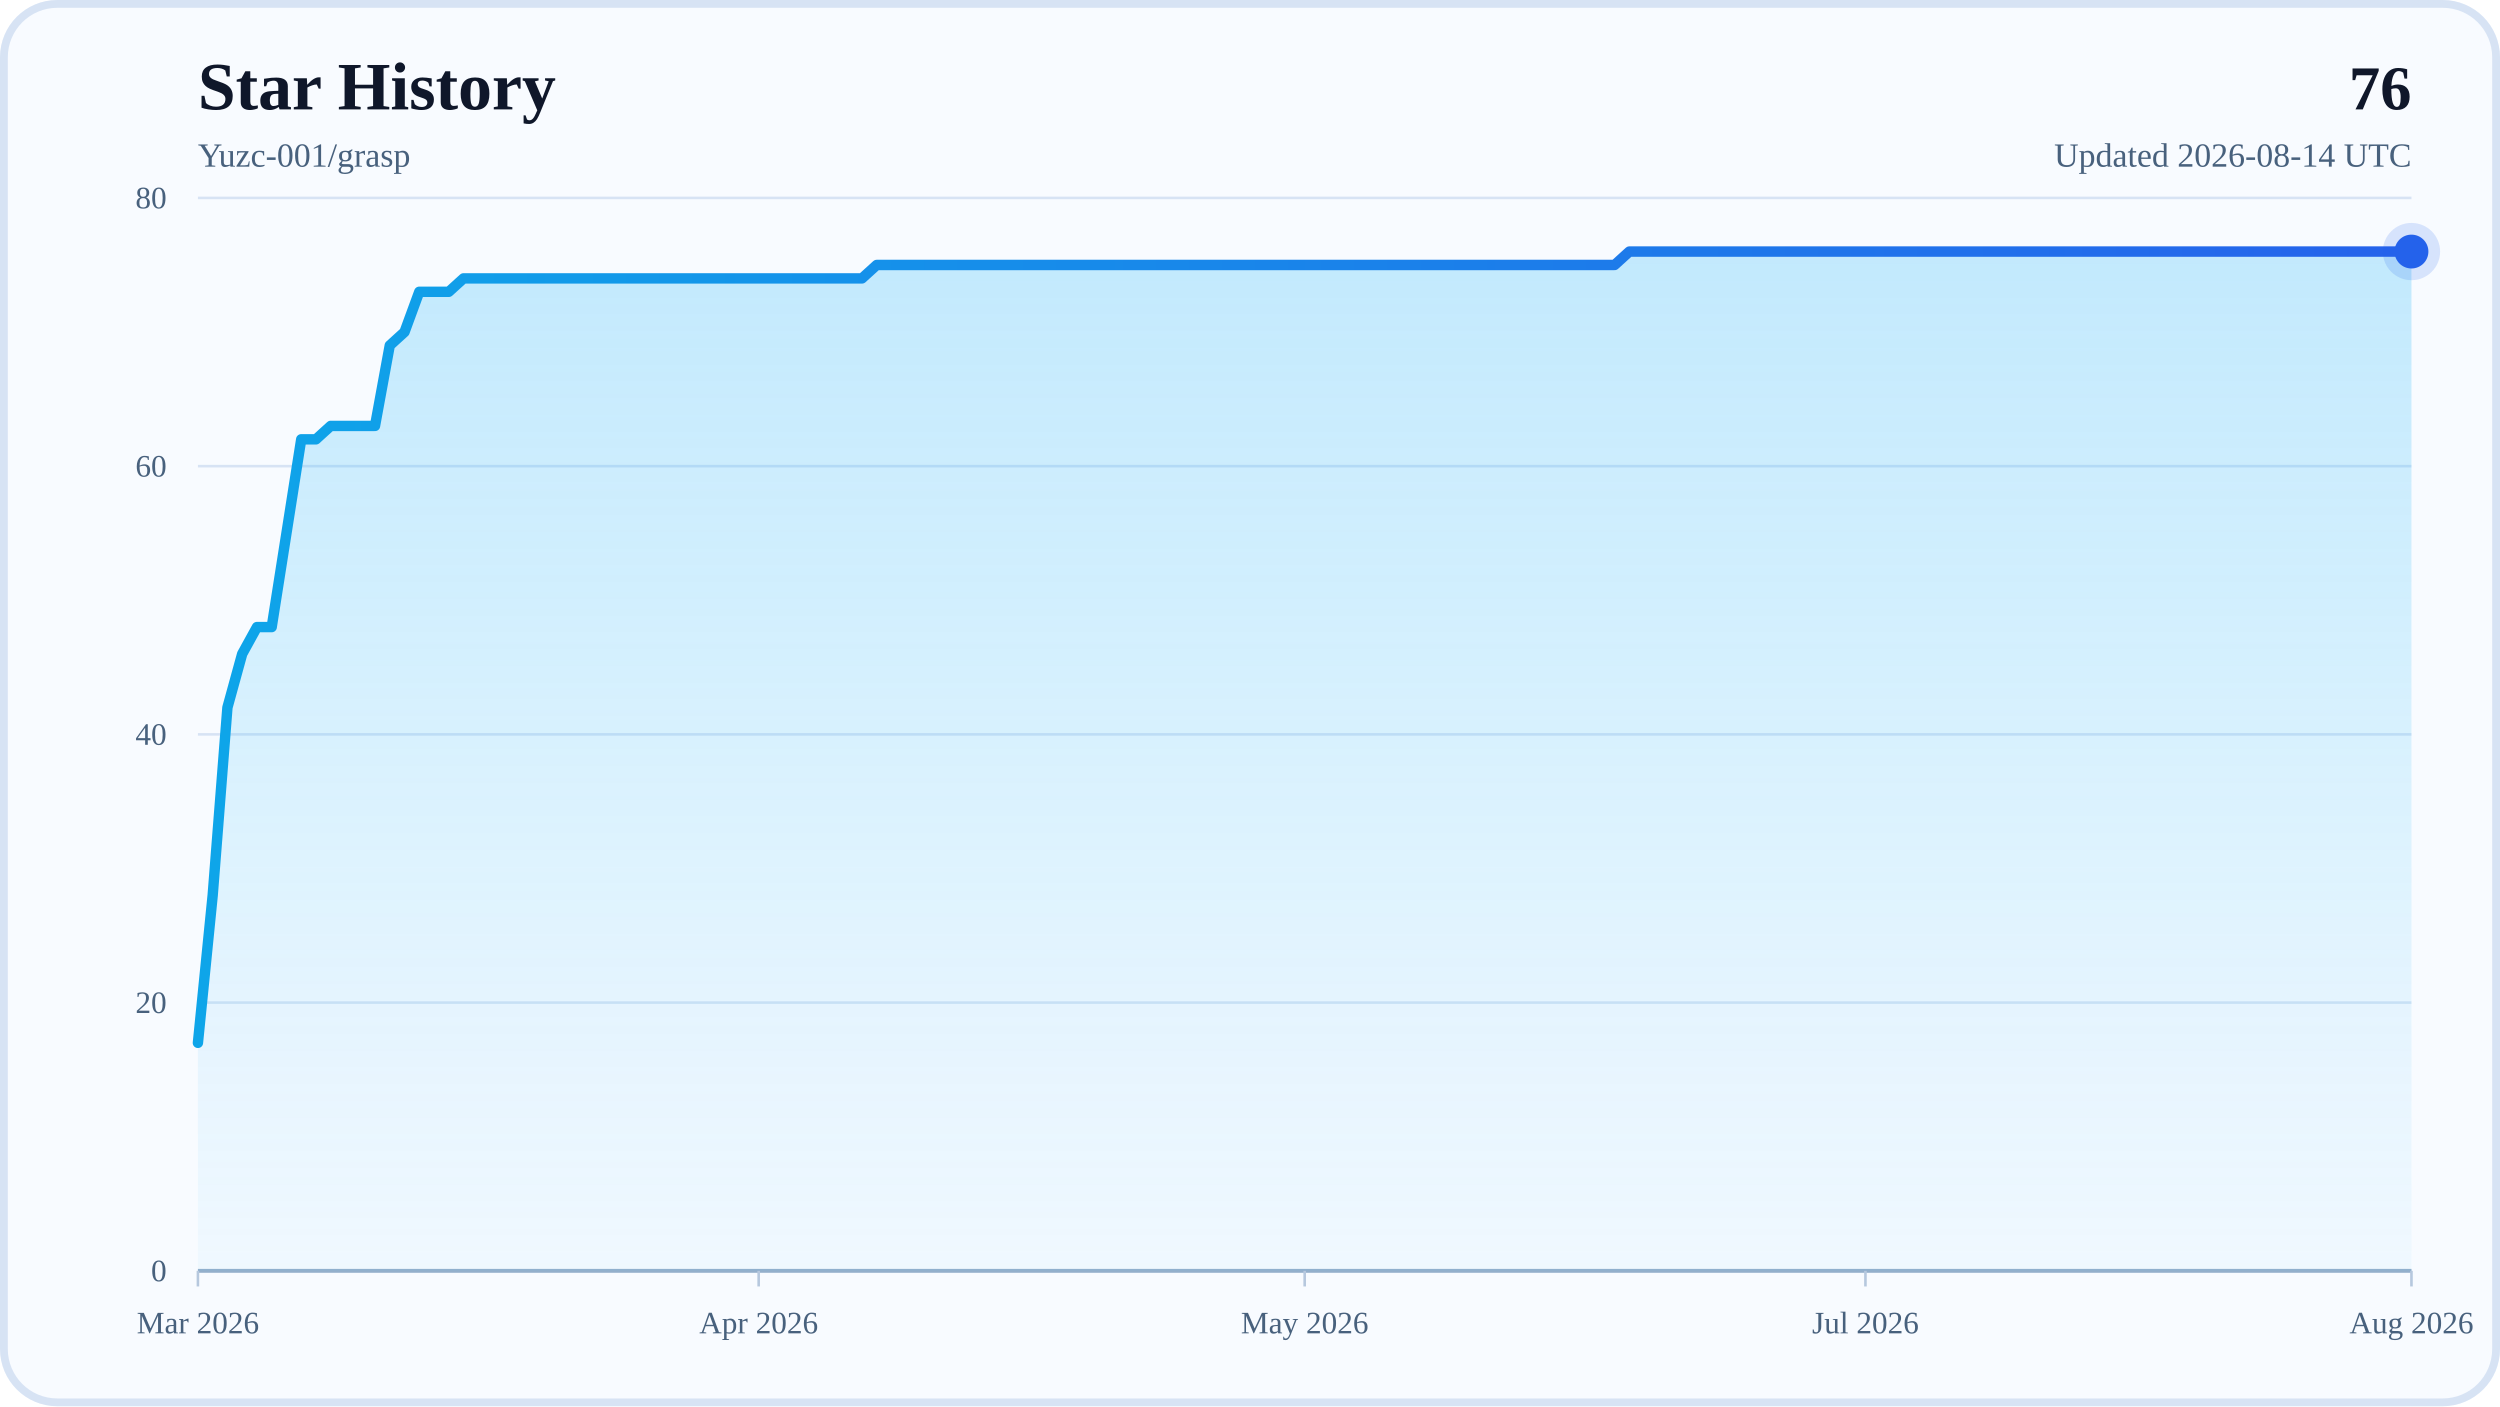
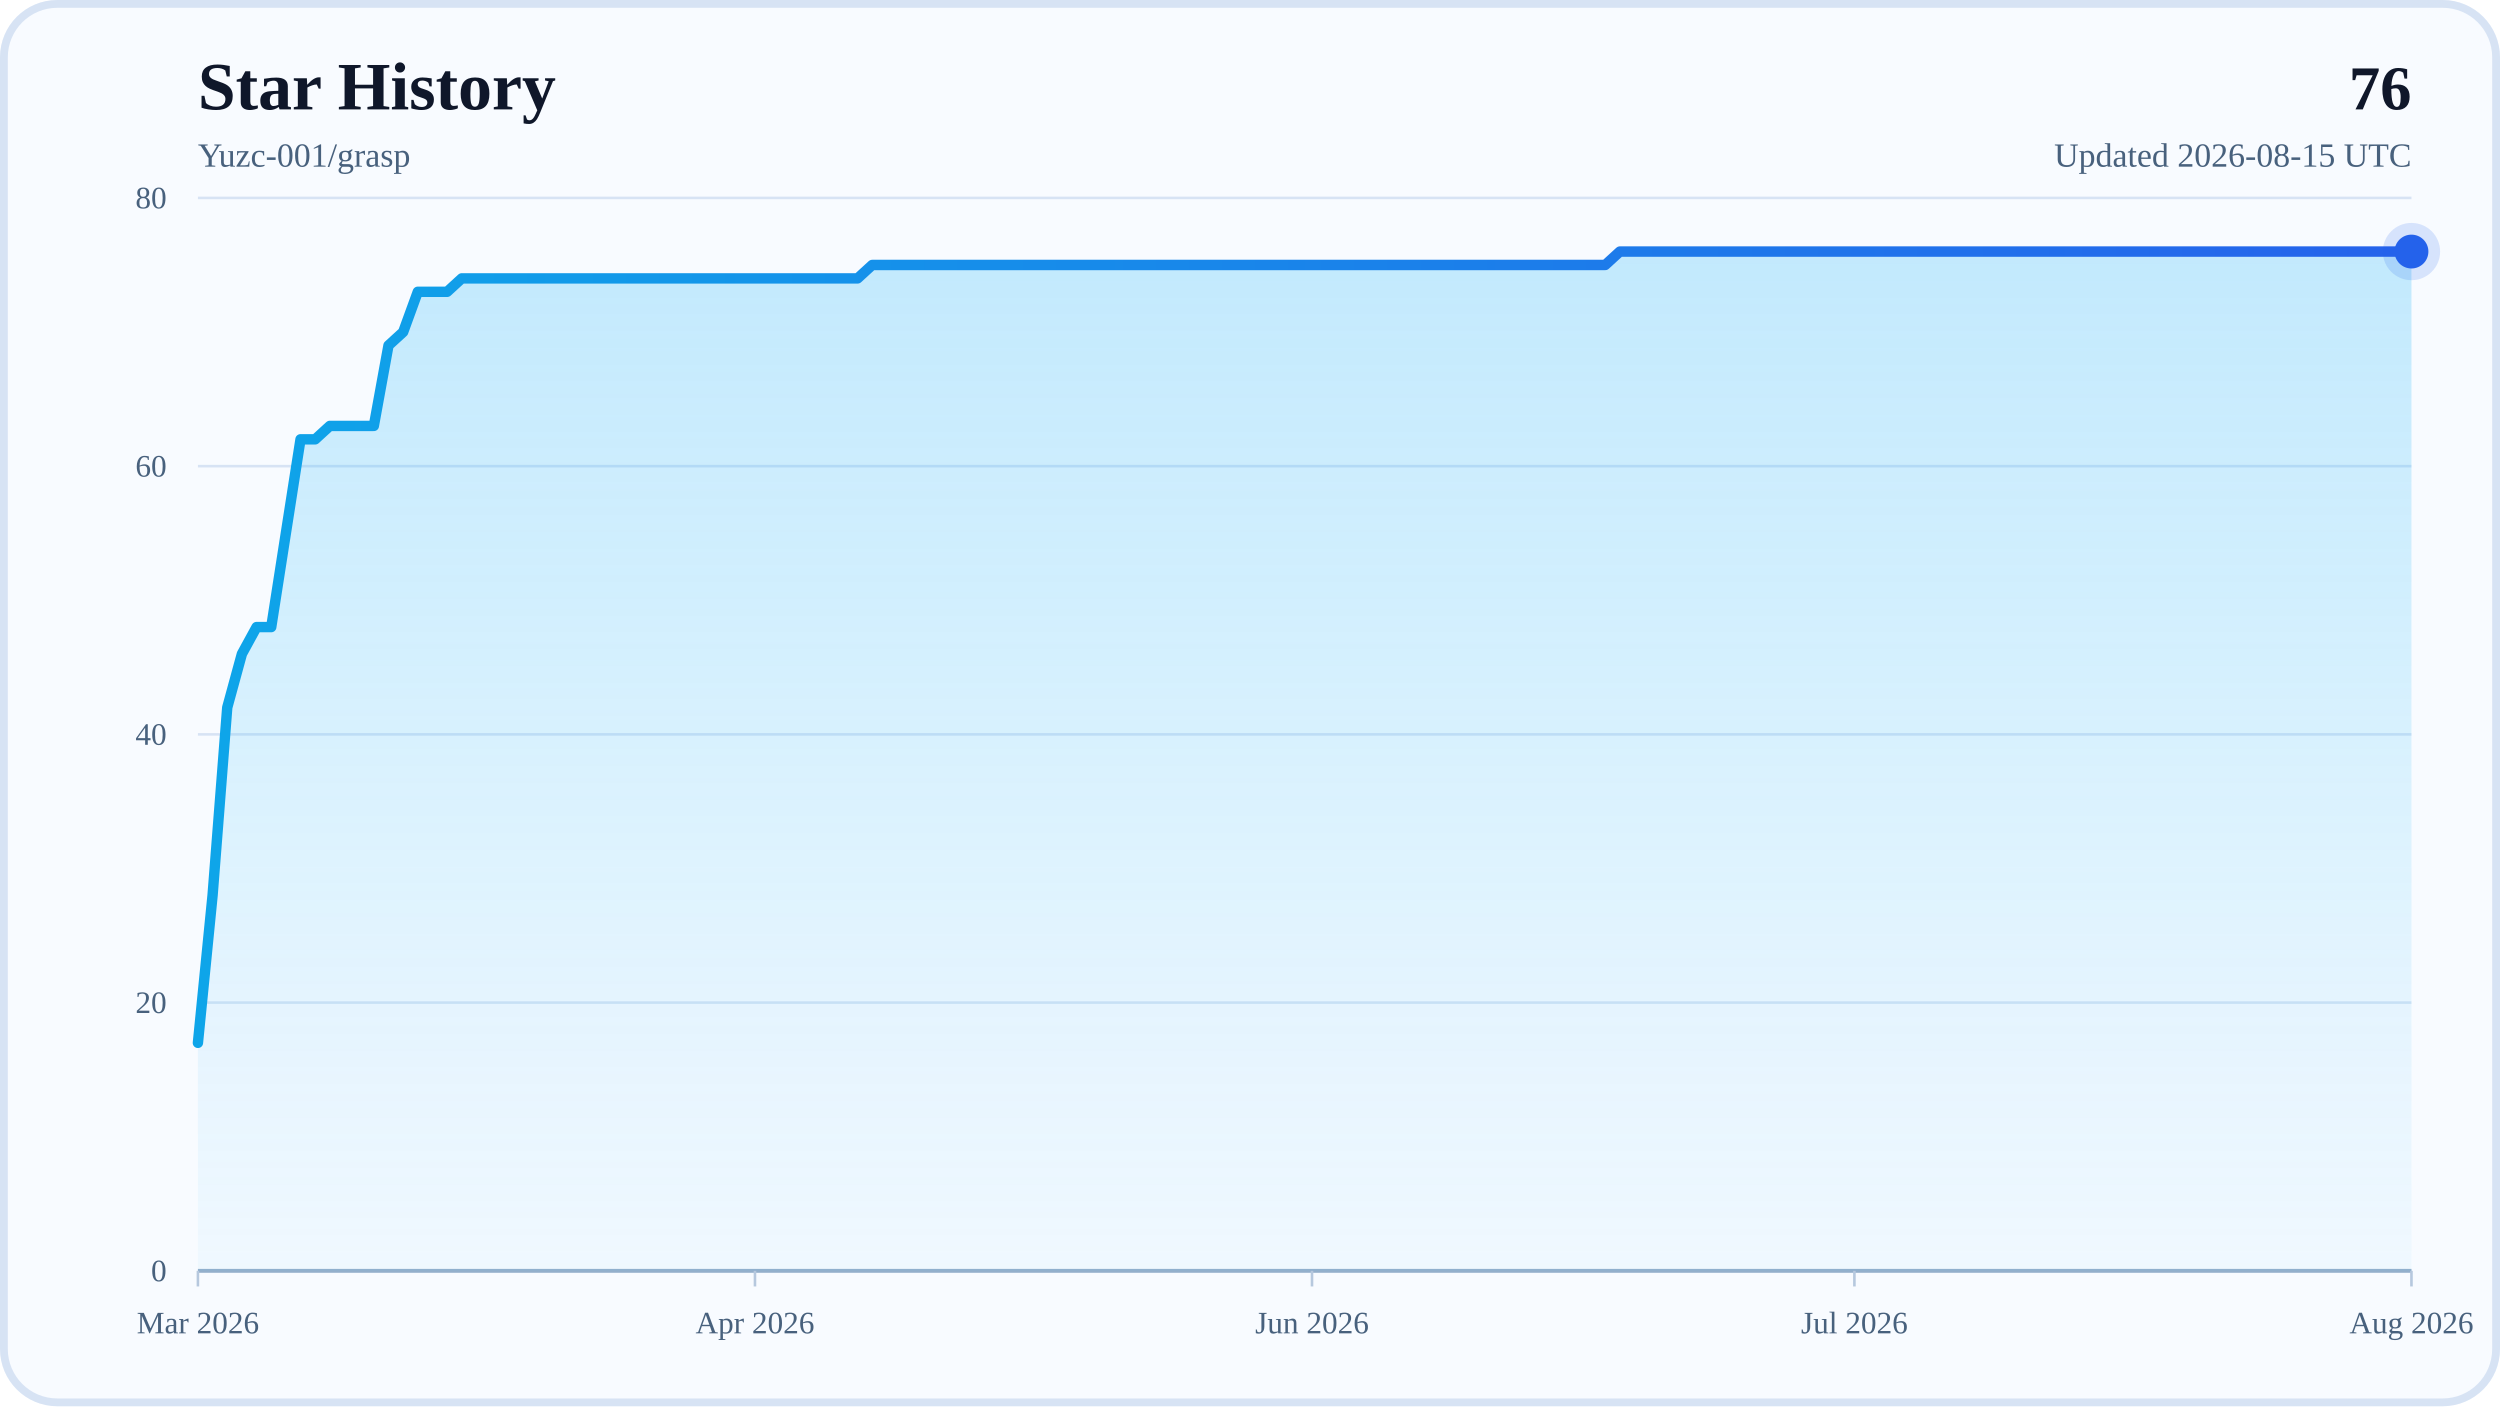
<svg xmlns="http://www.w3.org/2000/svg" width="960" height="540" viewBox="0 0 960 540" role="img" aria-labelledby="title desc">
  <defs>
    <linearGradient id="areaFill" x1="0" y1="0" x2="0" y2="1">
      <stop offset="0%" stop-color="#38BDF8" stop-opacity="0.28" />
      <stop offset="100%" stop-color="#38BDF8" stop-opacity="0.04" />
    </linearGradient>
    <linearGradient id="lineStroke" x1="0" y1="0" x2="1" y2="0">
      <stop offset="0%" stop-color="#0EA5E9" />
      <stop offset="100%" stop-color="#2563EB" />
    </linearGradient>
  </defs>
  <rect x="0" y="0" width="960" height="540" rx="22" fill="#F8FBFF" />
  <rect x="1.5" y="1.5" width="957" height="537" rx="20.5" fill="none" stroke="#D7E3F4" stroke-width="3" />
  <text x="76" y="42" font-size="26" font-weight="700" fill="#0F172A">Star History</text>
  <text x="76" y="64" font-size="13" fill="#48617D">Yuzc-001/grasp</text>
  <text x="926" y="42" text-anchor="end" font-size="24" font-weight="700" fill="#0F172A">76</text>
-   <text x="926" y="64" text-anchor="end" font-size="13" fill="#48617D">Updated 2026-08-14 UTC</text>
+   <text x="926" y="64" text-anchor="end" font-size="13" fill="#48617D">Updated 2026-08-15 UTC</text>
  <line x1="76" y1="488" x2="926" y2="488" stroke="#D7E3F4" stroke-width="1" />
  <text x="64" y="492" text-anchor="end" font-size="12" fill="#48617D">0</text>
  <line x1="76" y1="385" x2="926" y2="385" stroke="#D7E3F4" stroke-width="1" />
  <text x="64" y="389" text-anchor="end" font-size="12" fill="#48617D">20</text>
  <line x1="76" y1="282" x2="926" y2="282" stroke="#D7E3F4" stroke-width="1" />
  <text x="64" y="286" text-anchor="end" font-size="12" fill="#48617D">40</text>
  <line x1="76" y1="179" x2="926" y2="179" stroke="#D7E3F4" stroke-width="1" />
  <text x="64" y="183" text-anchor="end" font-size="12" fill="#48617D">60</text>
  <line x1="76" y1="76" x2="926" y2="76" stroke="#D7E3F4" stroke-width="1" />
  <text x="64" y="80" text-anchor="end" font-size="12" fill="#48617D">80</text>
  <line x1="76" y1="488" x2="926" y2="488" stroke="#94AFCB" stroke-width="1.5" />
  <line x1="76" y1="488" x2="76" y2="494" stroke="#B6C8DE" stroke-width="1" />
  <text x="76" y="512" text-anchor="middle" font-size="12" fill="#48617D">Mar 2026</text>
-   <line x1="291.33" y1="488" x2="291.33" y2="494" stroke="#B6C8DE" stroke-width="1" />
-   <text x="291.33" y="512" text-anchor="middle" font-size="12" fill="#48617D">Apr 2026</text>
-   <line x1="501" y1="488" x2="501" y2="494" stroke="#B6C8DE" stroke-width="1" />
-   <text x="501" y="512" text-anchor="middle" font-size="12" fill="#48617D">May 2026</text>
-   <line x1="716.33" y1="488" x2="716.33" y2="494" stroke="#B6C8DE" stroke-width="1" />
-   <text x="716.33" y="512" text-anchor="middle" font-size="12" fill="#48617D">Jul 2026</text>
+   <line x1="289.91" y1="488" x2="289.91" y2="494" stroke="#B6C8DE" stroke-width="1" />
+   <text x="289.91" y="512" text-anchor="middle" font-size="12" fill="#48617D">Apr 2026</text>
+   <line x1="503.81" y1="488" x2="503.81" y2="494" stroke="#B6C8DE" stroke-width="1" />
+   <text x="503.81" y="512" text-anchor="middle" font-size="12" fill="#48617D">Jun 2026</text>
+   <line x1="712.09" y1="488" x2="712.09" y2="494" stroke="#B6C8DE" stroke-width="1" />
+   <text x="712.09" y="512" text-anchor="middle" font-size="12" fill="#48617D">Jul 2026</text>
  <line x1="926" y1="488" x2="926" y2="494" stroke="#B6C8DE" stroke-width="1" />
  <text x="926" y="512" text-anchor="middle" font-size="12" fill="#48617D">Aug 2026</text>
-   <polygon points="76,488 76,400.45 81.67,343.8 87.33,271.7 93,251.1 98.67,240.8 104.33,240.8 110,204.75 115.67,168.7 121.33,168.7 127,163.55 132.67,163.55 138.33,163.55 144,163.55 149.67,132.65 155.33,127.5 161,112.05 166.67,112.05 172.33,112.05 178,106.9 183.67,106.9 189.33,106.9 195,106.9 200.67,106.9 206.33,106.9 212,106.9 217.67,106.9 223.33,106.9 229,106.9 234.67,106.9 240.33,106.9 246,106.9 251.67,106.9 257.33,106.9 263,106.9 268.67,106.9 274.33,106.9 280,106.9 285.67,106.9 291.33,106.9 297,106.9 302.67,106.9 308.33,106.9 314,106.9 319.67,106.9 325.33,106.9 331,106.9 336.67,101.75 342.33,101.75 348,101.75 353.67,101.75 359.33,101.75 365,101.75 370.67,101.75 376.33,101.75 382,101.75 387.67,101.75 393.33,101.75 399,101.75 404.67,101.75 410.33,101.75 416,101.75 421.67,101.75 427.33,101.75 433,101.75 438.67,101.75 444.33,101.75 450,101.75 455.67,101.75 461.33,101.75 467,101.75 472.67,101.75 478.33,101.75 484,101.75 489.67,101.75 495.33,101.75 501,101.75 506.67,101.75 512.33,101.75 518,101.75 523.67,101.75 529.33,101.75 535,101.75 540.67,101.75 546.33,101.75 552,101.75 557.67,101.75 563.33,101.75 569,101.75 574.67,101.75 580.33,101.75 586,101.75 591.67,101.75 597.33,101.75 603,101.75 608.67,101.75 614.33,101.75 620,101.75 625.67,96.6 631.33,96.6 637,96.6 642.67,96.6 648.33,96.6 654,96.6 659.67,96.6 665.33,96.6 671,96.6 676.67,96.6 682.33,96.6 688,96.6 693.67,96.6 699.33,96.6 705,96.6 710.67,96.6 716.33,96.6 722,96.6 727.67,96.6 733.33,96.6 739,96.6 744.67,96.6 750.33,96.6 756,96.6 761.67,96.6 767.33,96.6 773,96.6 778.67,96.6 784.33,96.6 790,96.6 795.67,96.6 801.33,96.6 807,96.6 812.67,96.6 818.33,96.6 824,96.6 829.67,96.6 835.33,96.6 841,96.6 846.67,96.6 852.33,96.6 858,96.6 863.67,96.6 869.33,96.6 875,96.6 880.67,96.6 886.33,96.6 892,96.6 897.67,96.6 903.33,96.6 909,96.6 914.67,96.6 920.33,96.6 926,96.6 926,488" fill="url(#areaFill)" />
-   <polyline points="76,400.45 81.67,343.8 87.33,271.7 93,251.1 98.67,240.8 104.33,240.8 110,204.75 115.67,168.7 121.33,168.7 127,163.55 132.67,163.55 138.33,163.55 144,163.55 149.67,132.65 155.33,127.5 161,112.05 166.67,112.05 172.33,112.05 178,106.9 183.67,106.9 189.33,106.9 195,106.9 200.67,106.9 206.33,106.9 212,106.9 217.67,106.9 223.33,106.9 229,106.9 234.67,106.9 240.33,106.9 246,106.9 251.67,106.9 257.33,106.9 263,106.9 268.67,106.9 274.33,106.9 280,106.9 285.67,106.9 291.33,106.9 297,106.9 302.67,106.9 308.33,106.9 314,106.9 319.67,106.9 325.33,106.9 331,106.9 336.67,101.75 342.33,101.75 348,101.75 353.67,101.75 359.33,101.75 365,101.75 370.67,101.75 376.33,101.75 382,101.75 387.67,101.75 393.33,101.75 399,101.75 404.67,101.75 410.33,101.75 416,101.75 421.67,101.75 427.33,101.75 433,101.75 438.67,101.75 444.33,101.75 450,101.75 455.67,101.75 461.33,101.75 467,101.75 472.67,101.75 478.33,101.75 484,101.75 489.67,101.75 495.33,101.75 501,101.75 506.67,101.75 512.33,101.75 518,101.75 523.67,101.75 529.33,101.75 535,101.75 540.67,101.75 546.33,101.75 552,101.75 557.67,101.75 563.33,101.75 569,101.75 574.67,101.75 580.33,101.75 586,101.75 591.67,101.75 597.33,101.75 603,101.75 608.67,101.75 614.33,101.75 620,101.75 625.67,96.6 631.33,96.6 637,96.6 642.67,96.6 648.33,96.6 654,96.6 659.67,96.6 665.33,96.6 671,96.6 676.67,96.6 682.33,96.6 688,96.6 693.67,96.6 699.33,96.6 705,96.6 710.67,96.6 716.33,96.6 722,96.6 727.67,96.6 733.33,96.6 739,96.6 744.67,96.6 750.33,96.6 756,96.6 761.67,96.6 767.33,96.6 773,96.6 778.67,96.6 784.33,96.6 790,96.6 795.67,96.6 801.33,96.6 807,96.6 812.67,96.6 818.33,96.6 824,96.6 829.67,96.6 835.33,96.6 841,96.6 846.67,96.6 852.33,96.6 858,96.6 863.67,96.6 869.33,96.6 875,96.6 880.67,96.6 886.33,96.6 892,96.6 897.67,96.6 903.33,96.6 909,96.6 914.67,96.6 920.33,96.6 926,96.6" fill="none" stroke="url(#lineStroke)" stroke-width="4" stroke-linecap="round" stroke-linejoin="round" />
+   <polygon points="76,488 76,400.45 81.63,343.8 87.26,271.7 92.89,251.1 98.52,240.8 104.15,240.8 109.77,204.75 115.4,168.7 121.03,168.7 126.66,163.55 132.29,163.55 137.92,163.55 143.55,163.55 149.18,132.65 154.81,127.5 160.44,112.05 166.07,112.05 171.7,112.05 177.32,106.9 182.95,106.9 188.58,106.9 194.21,106.9 199.84,106.9 205.47,106.9 211.1,106.9 216.73,106.9 222.36,106.9 227.99,106.9 233.62,106.9 239.25,106.9 244.87,106.9 250.5,106.9 256.13,106.9 261.76,106.9 267.39,106.9 273.02,106.9 278.65,106.9 284.28,106.9 289.91,106.9 295.54,106.9 301.17,106.9 306.79,106.9 312.42,106.9 318.05,106.9 323.68,106.9 329.31,106.9 334.94,101.75 340.57,101.75 346.2,101.75 351.83,101.75 357.46,101.75 363.09,101.75 368.72,101.75 374.34,101.75 379.97,101.75 385.6,101.75 391.23,101.75 396.86,101.75 402.49,101.75 408.12,101.75 413.75,101.75 419.38,101.75 425.01,101.75 430.64,101.75 436.26,101.75 441.89,101.75 447.52,101.75 453.15,101.75 458.78,101.75 464.41,101.75 470.04,101.75 475.67,101.75 481.3,101.75 486.93,101.75 492.56,101.75 498.19,101.75 503.81,101.75 509.44,101.75 515.07,101.75 520.7,101.75 526.33,101.75 531.96,101.75 537.59,101.75 543.22,101.75 548.85,101.75 554.48,101.75 560.11,101.75 565.74,101.75 571.36,101.75 576.99,101.75 582.62,101.75 588.25,101.75 593.88,101.75 599.51,101.75 605.14,101.75 610.77,101.75 616.4,101.75 622.03,96.6 627.66,96.6 633.28,96.6 638.91,96.6 644.54,96.6 650.17,96.6 655.8,96.6 661.43,96.6 667.06,96.6 672.69,96.6 678.32,96.6 683.95,96.6 689.58,96.6 695.21,96.6 700.83,96.6 706.46,96.6 712.09,96.6 717.72,96.6 723.35,96.6 728.98,96.6 734.61,96.6 740.24,96.6 745.87,96.6 751.5,96.6 757.13,96.6 762.75,96.6 768.38,96.6 774.01,96.6 779.64,96.6 785.27,96.6 790.9,96.6 796.53,96.6 802.16,96.6 807.79,96.6 813.42,96.6 819.05,96.6 824.68,96.6 830.3,96.6 835.93,96.6 841.56,96.6 847.19,96.6 852.82,96.6 858.45,96.6 864.08,96.6 869.71,96.6 875.34,96.6 880.97,96.6 886.6,96.6 892.23,96.6 897.85,96.6 903.48,96.6 909.11,96.6 914.74,96.6 920.37,96.6 926,96.6 926,488" fill="url(#areaFill)" />
+   <polyline points="76,400.45 81.63,343.8 87.26,271.7 92.89,251.1 98.52,240.8 104.15,240.8 109.77,204.75 115.4,168.7 121.03,168.7 126.66,163.55 132.29,163.55 137.92,163.55 143.55,163.55 149.18,132.65 154.81,127.5 160.44,112.05 166.07,112.05 171.7,112.05 177.32,106.9 182.95,106.9 188.58,106.9 194.21,106.9 199.84,106.9 205.47,106.9 211.1,106.9 216.73,106.9 222.36,106.9 227.99,106.9 233.62,106.9 239.25,106.9 244.87,106.9 250.5,106.9 256.13,106.9 261.76,106.9 267.39,106.9 273.02,106.9 278.65,106.9 284.28,106.9 289.91,106.9 295.54,106.9 301.17,106.9 306.79,106.9 312.42,106.9 318.05,106.9 323.68,106.9 329.31,106.9 334.94,101.75 340.57,101.75 346.2,101.75 351.83,101.75 357.46,101.75 363.09,101.75 368.72,101.75 374.34,101.75 379.97,101.75 385.6,101.75 391.23,101.75 396.86,101.75 402.49,101.75 408.12,101.75 413.75,101.75 419.38,101.75 425.01,101.75 430.64,101.75 436.26,101.75 441.89,101.75 447.52,101.75 453.15,101.75 458.78,101.75 464.41,101.75 470.04,101.75 475.67,101.75 481.3,101.75 486.93,101.75 492.56,101.75 498.19,101.75 503.81,101.75 509.44,101.75 515.07,101.75 520.7,101.75 526.33,101.75 531.96,101.75 537.59,101.75 543.22,101.75 548.85,101.75 554.48,101.75 560.11,101.75 565.74,101.75 571.36,101.75 576.99,101.75 582.62,101.75 588.25,101.75 593.88,101.75 599.51,101.75 605.14,101.75 610.77,101.75 616.4,101.75 622.03,96.6 627.66,96.6 633.28,96.6 638.91,96.6 644.54,96.6 650.17,96.6 655.8,96.6 661.43,96.6 667.06,96.6 672.69,96.6 678.32,96.6 683.95,96.6 689.58,96.6 695.21,96.6 700.83,96.6 706.46,96.6 712.09,96.6 717.72,96.6 723.35,96.6 728.98,96.6 734.61,96.6 740.24,96.6 745.87,96.6 751.5,96.6 757.13,96.6 762.75,96.6 768.38,96.6 774.01,96.6 779.64,96.6 785.27,96.6 790.9,96.6 796.53,96.6 802.16,96.6 807.79,96.6 813.42,96.6 819.05,96.6 824.68,96.6 830.3,96.6 835.93,96.6 841.56,96.6 847.19,96.6 852.82,96.6 858.45,96.6 864.08,96.6 869.71,96.6 875.34,96.6 880.97,96.6 886.6,96.6 892.23,96.6 897.85,96.6 903.48,96.6 909.11,96.6 914.74,96.6 920.37,96.6 926,96.6" fill="none" stroke="url(#lineStroke)" stroke-width="4" stroke-linecap="round" stroke-linejoin="round" />
  <circle cx="926" cy="96.6" r="6.5" fill="#2563EB" />
  <circle cx="926" cy="96.6" r="11" fill="#2563EB" fill-opacity="0.16" />
</svg>
